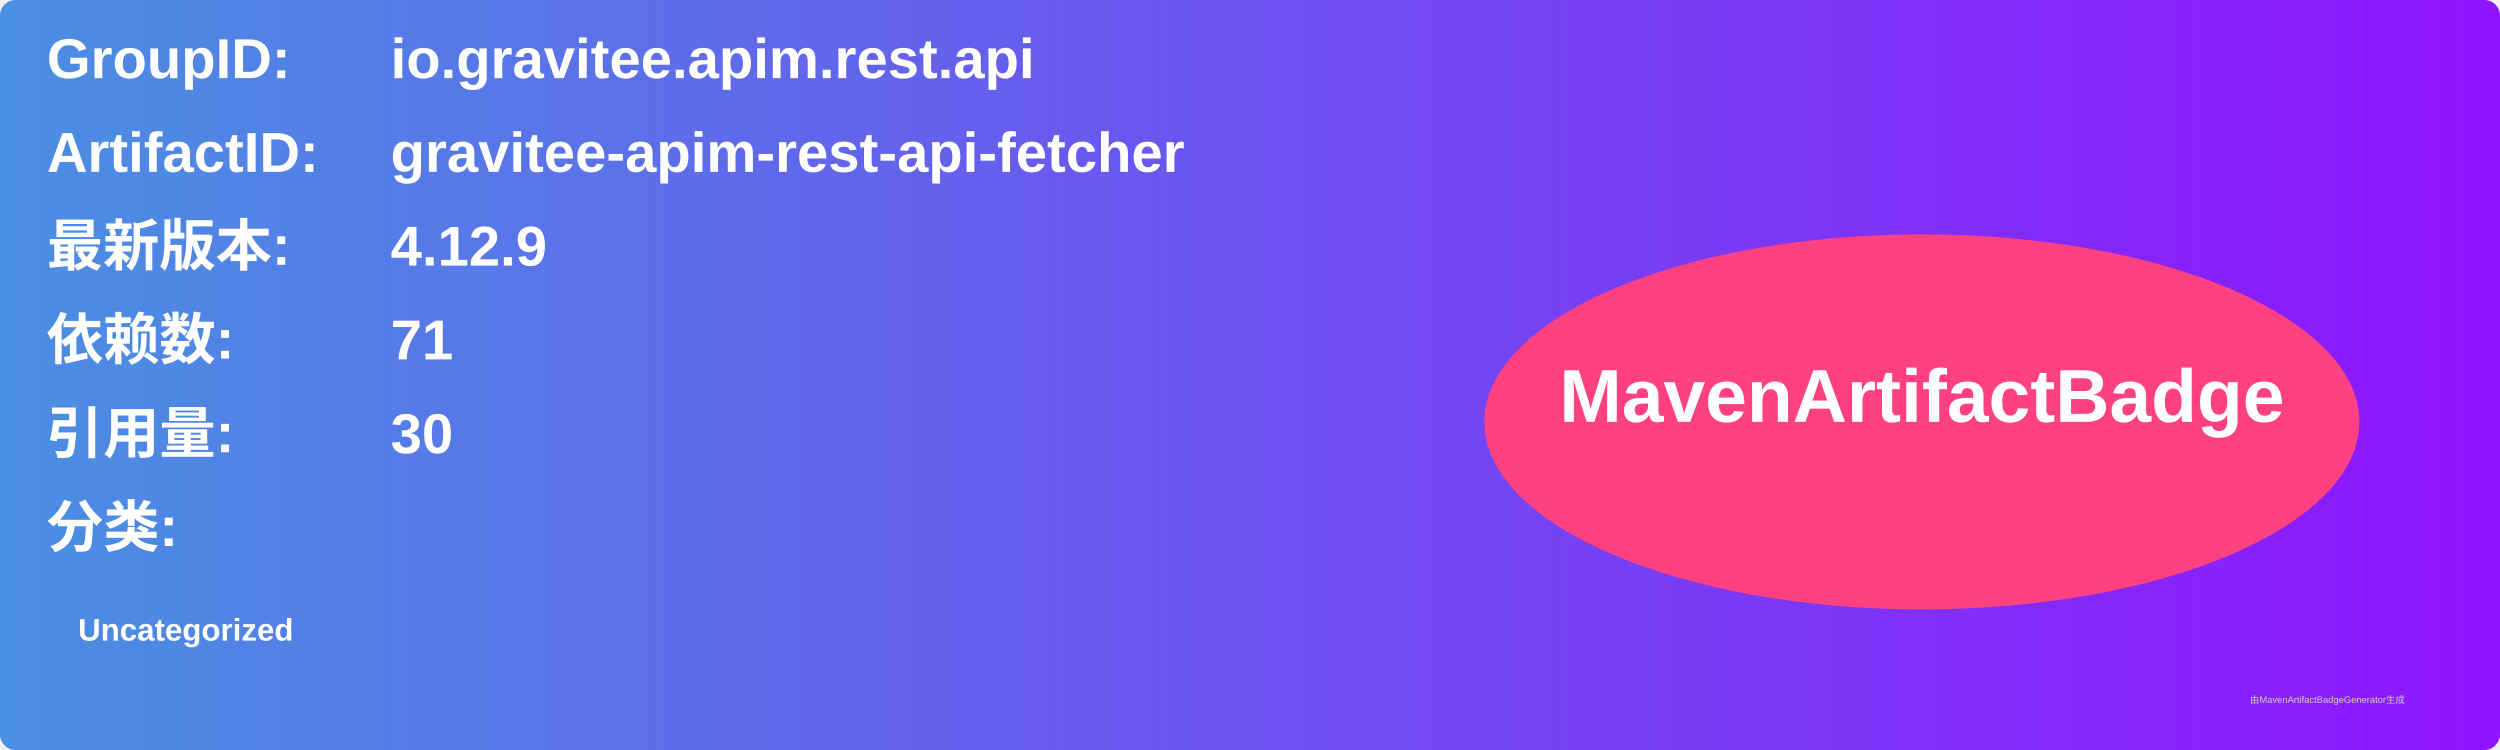
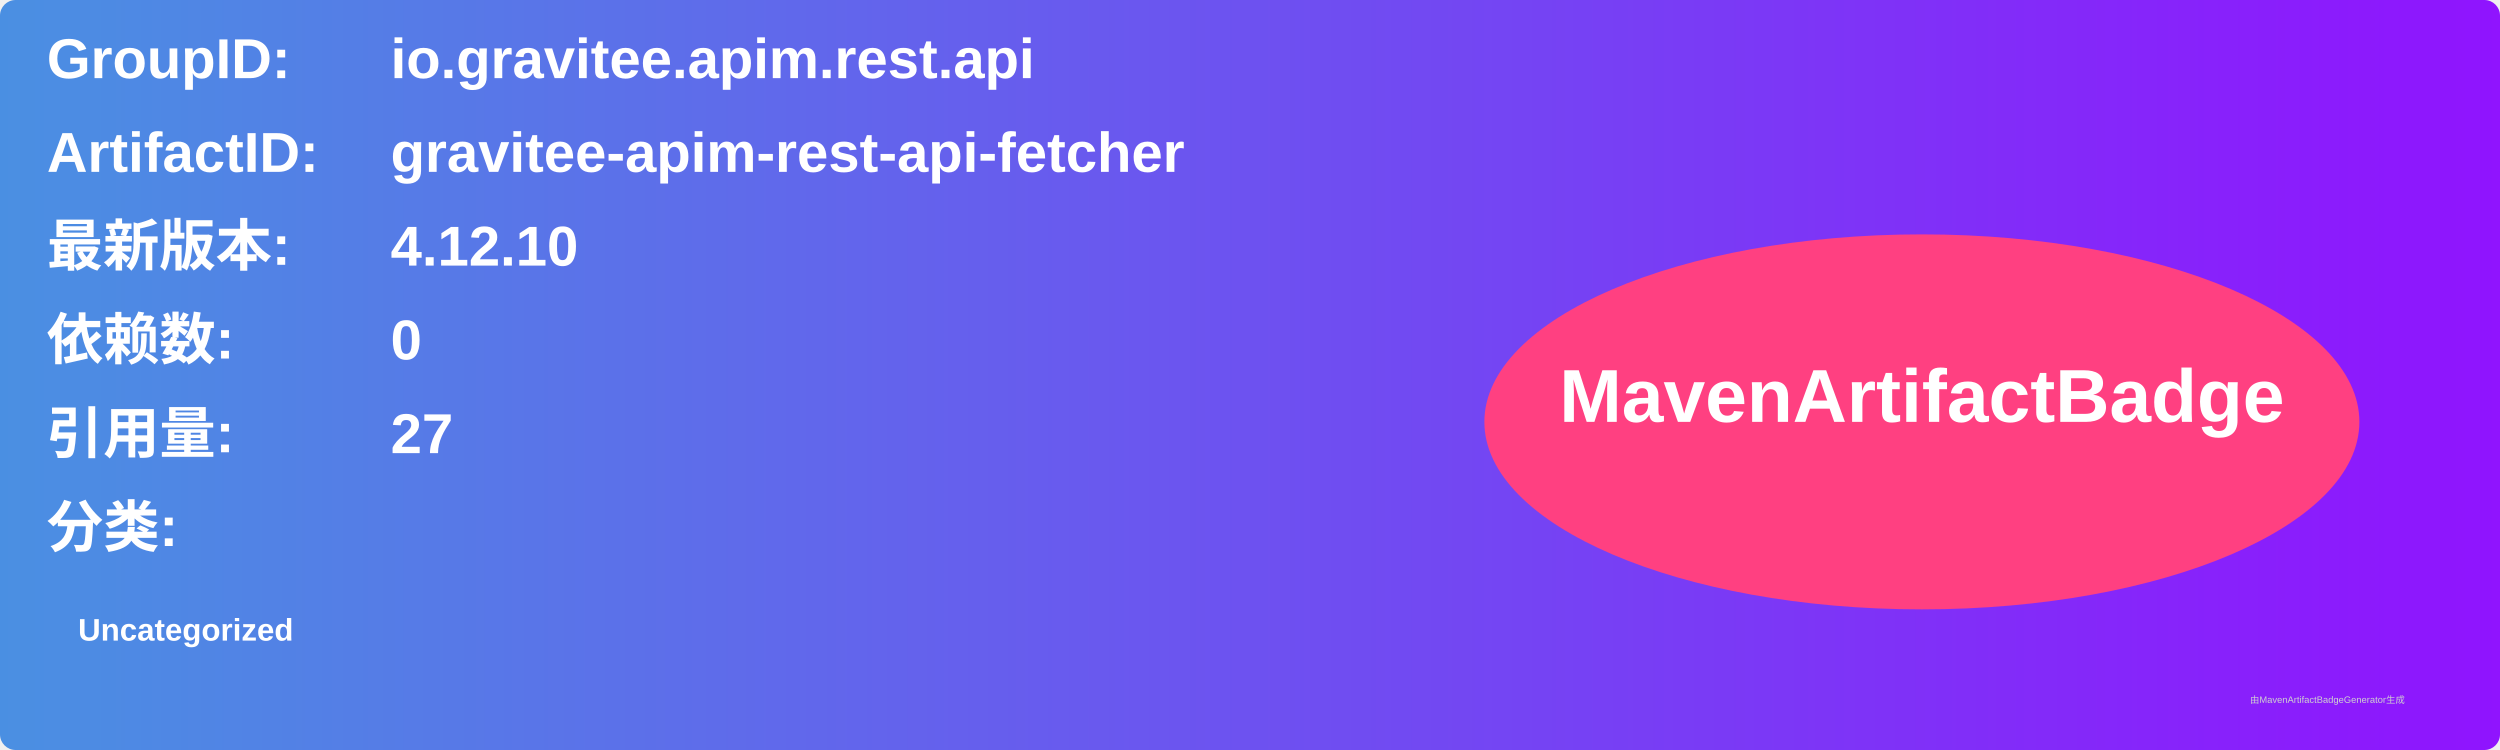
<svg xmlns="http://www.w3.org/2000/svg" width="800" height="240" viewBox="0 0 800 240">
  <linearGradient id="grad" x1="0%" y1="0%" x2="100%" y2="0%">
    <stop offset="0%" stop-color="#4a90e2" />
    <stop offset="100%" stop-color="#9013fe" />
  </linearGradient>
  <rect width="100%" height="100%" rx="5" ry="5" fill="url(#grad)" />
  <g transform="translate(15, 15)">
    <text x="0" y="10" font-family="Arial" font-size="18" fill="white" font-weight="bold" width="260">GroupID:</text>
    <text x="110" y="10" font-family="Arial" font-size="18" fill="white" font-weight="bold" width="460">io.gravitee.apim.rest.api</text>
    <text x="0" y="40" font-family="Arial" font-size="18" fill="white" font-weight="bold" width="260">ArtifactID:</text>
    <text x="110" y="40" font-family="Arial" font-size="18" fill="white" font-weight="bold" width="460">gravitee-apim-rest-api-fetcher</text>
    <text x="0" y="70" font-family="Arial" font-size="18" fill="white" font-weight="bold">最新版本:</text>
    <text x="110" y="70" font-family="Arial" font-size="18" fill="white" font-weight="bold">
-       <tspan font-weight="bold">4.12.9</tspan>
+       <tspan font-weight="bold">4.12.10</tspan>
    </text>
    <text x="0" y="100" font-family="Arial" font-size="18" fill="white" font-weight="bold">依赖数: </text>
    <text x="110" y="100" font-family="Arial" font-size="18" fill="white">
-       <tspan font-weight="bold">71</tspan>
+       <tspan font-weight="bold">0</tspan>
    </text>
    <text x="0" y="130" font-family="Arial" font-size="18" fill="white" font-weight="bold">引用量: </text>
    <text x="110" y="130" font-family="Arial" font-size="18" fill="white">
-       <tspan font-weight="bold">30</tspan>
+       <tspan font-weight="bold">27</tspan>
    </text>
    <text x="0" y="160" font-family="Arial" font-size="18" fill="white" font-weight="bold">分类:</text>
    <text x="10" y="190" font-family="Arial" font-size="10" fill="white">
      <tspan font-weight="bold">Uncategorized</tspan>
    </text>
    <ellipse cx="600" cy="120" rx="140" ry="60" fill="#ff4081" />
    <text x="600" y="120" text-anchor="middle" font-family="Arial" font-size="24" fill="white" font-weight="bold">MavenArtifactBadge</text>
  </g>
  <text x="720" y="225" font-family="Arial" font-size="3" fill="#d0d0d0">由MavenArtifactBadgeGenerator生成</text>
</svg>
